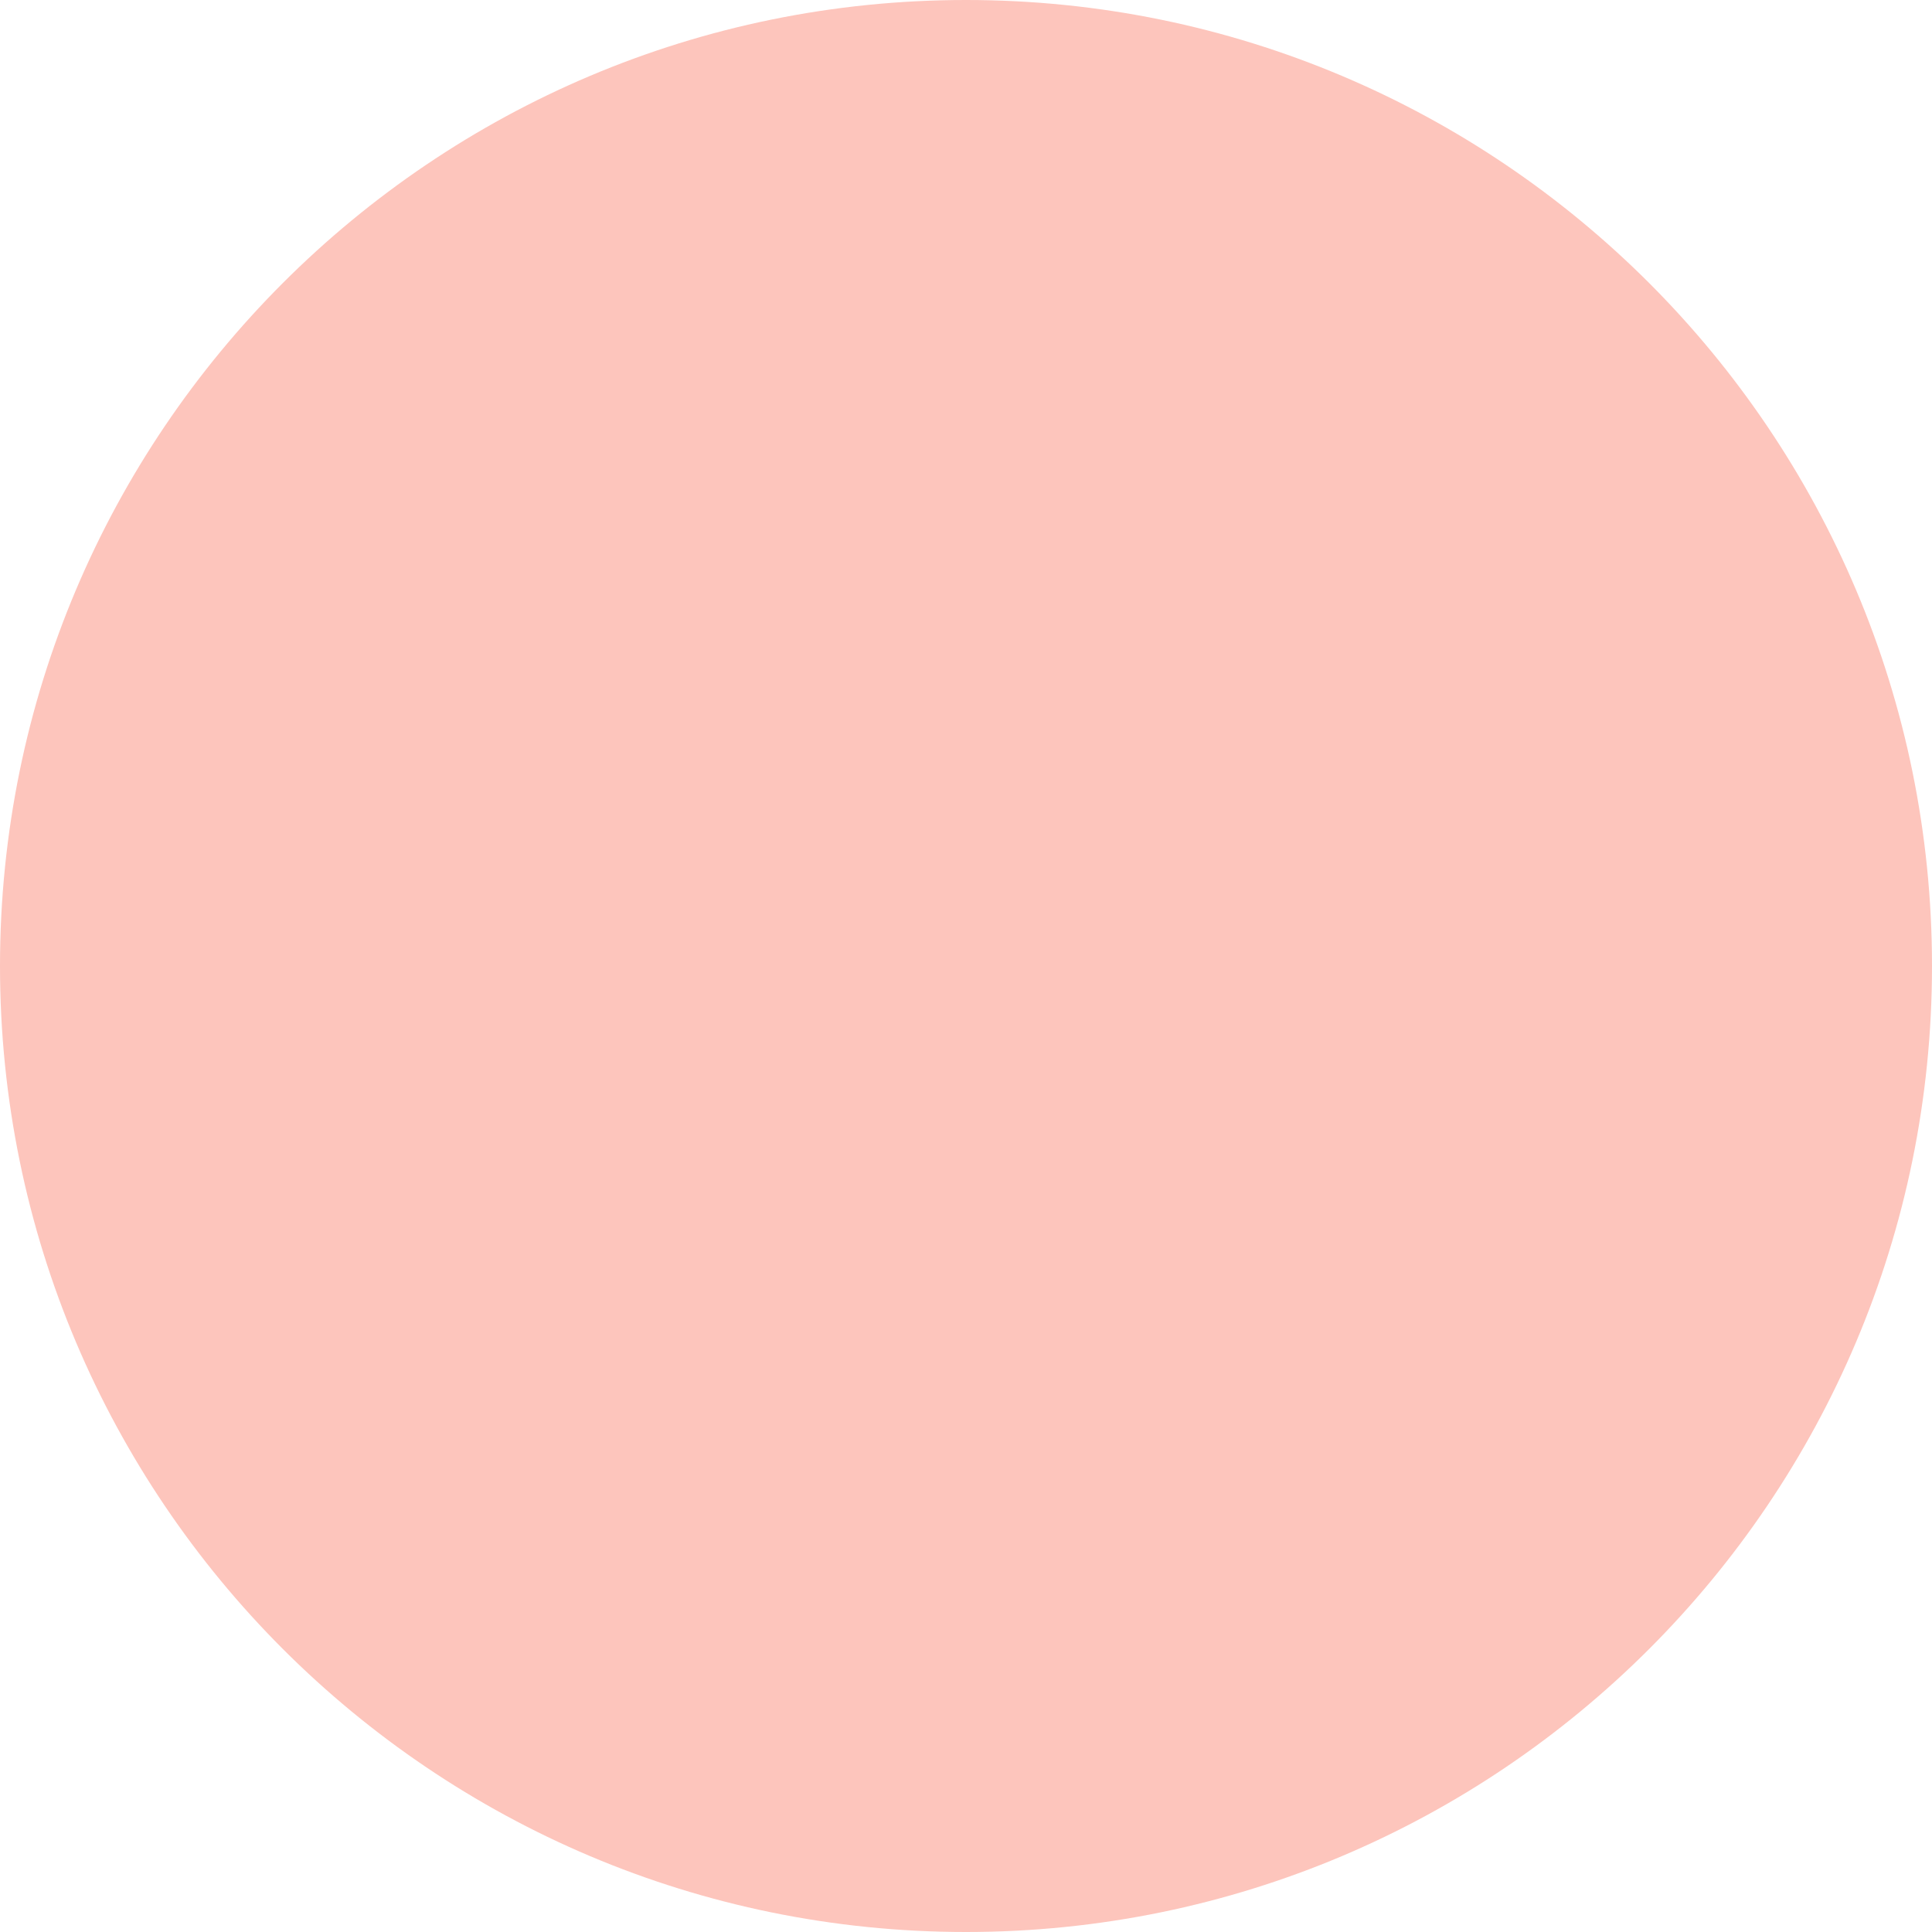
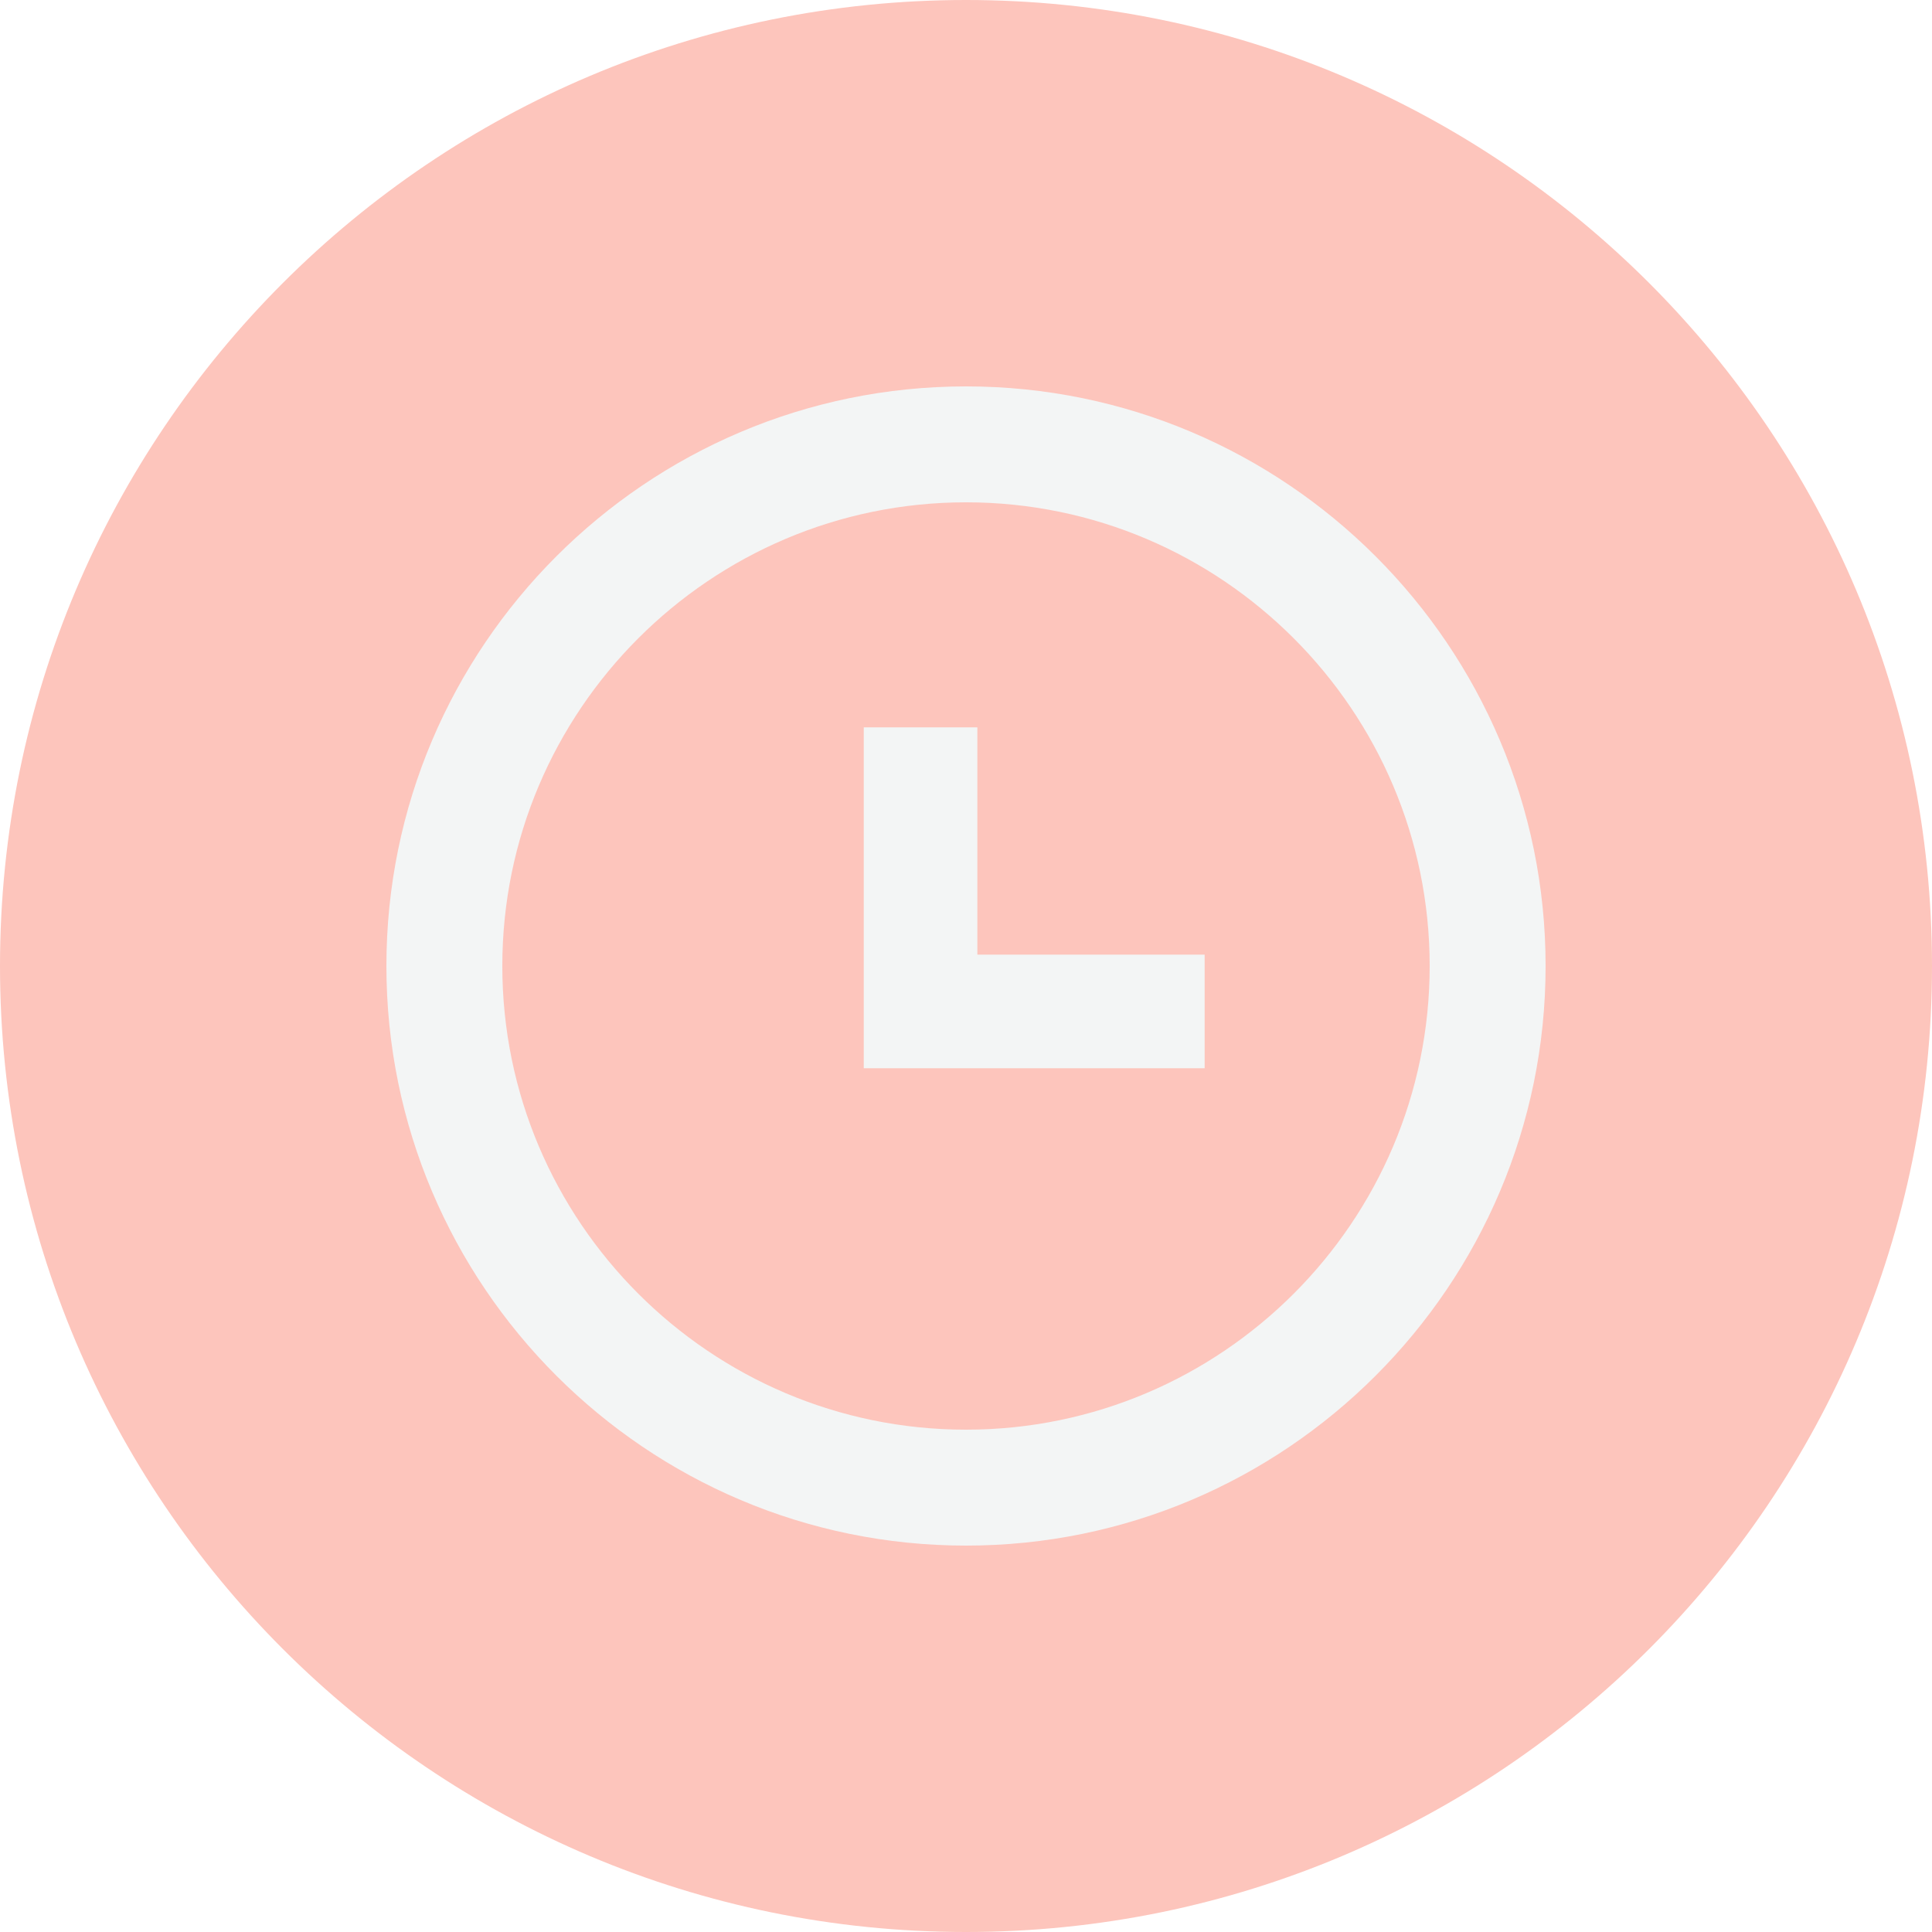
<svg xmlns="http://www.w3.org/2000/svg" width="25" height="25" viewBox="0 0 25 25" fill="none">
  <circle cx="12.5" cy="12.5" r="12.5" fill="#FDC5BC" />
+   <path d="M12.5 5C8.364 5 5 8.364 5 12.5C5 16.636 8.364 20 12.5 20C16.636 20 20 16.636 20 12.5C20 8.364 16.636 5 12.5 5ZM12.5 18.5C9.192 18.5 6.5 15.808 6.5 12.5C6.5 9.192 9.192 6.5 12.5 6.5C15.808 6.5 18.5 9.192 18.5 12.5C18.5 15.808 15.808 18.5 12.5 18.5Z" fill="#F3F5F5" />
+   <path d="M12.647 9.412H11.177V13.823H15.588V12.353H12.647V9.412Z" fill="#F3F5F5" />
</svg>
